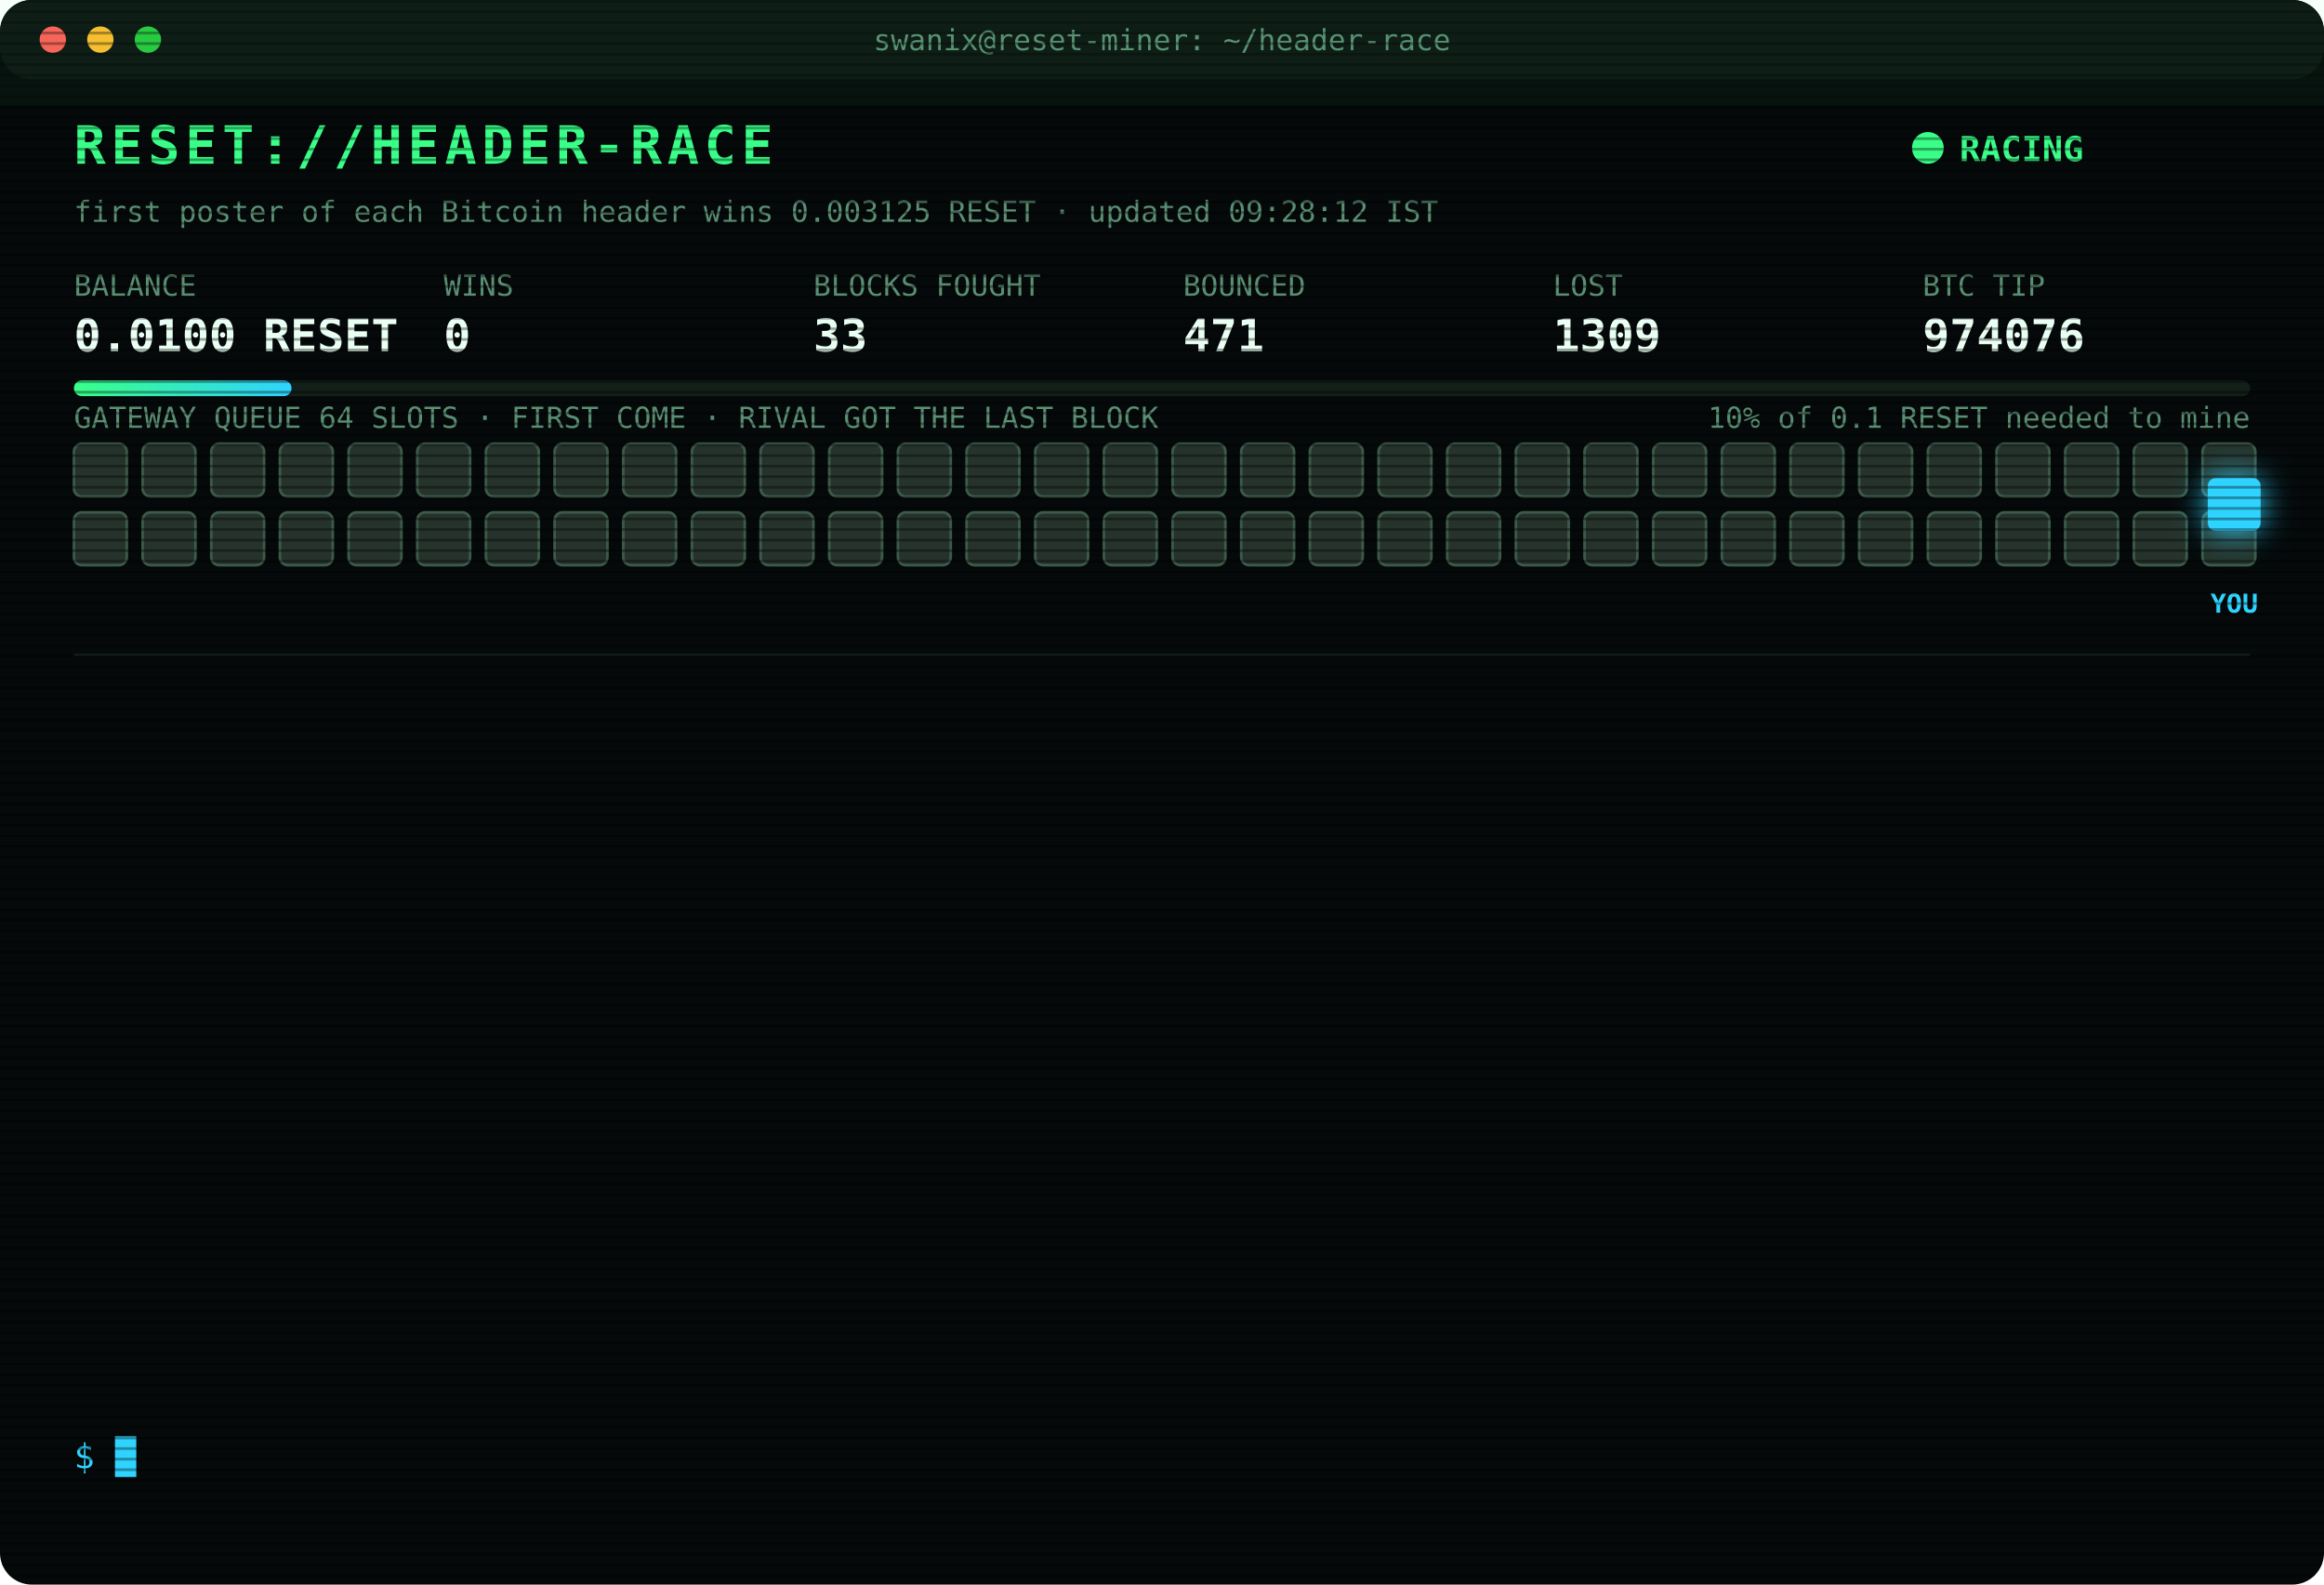
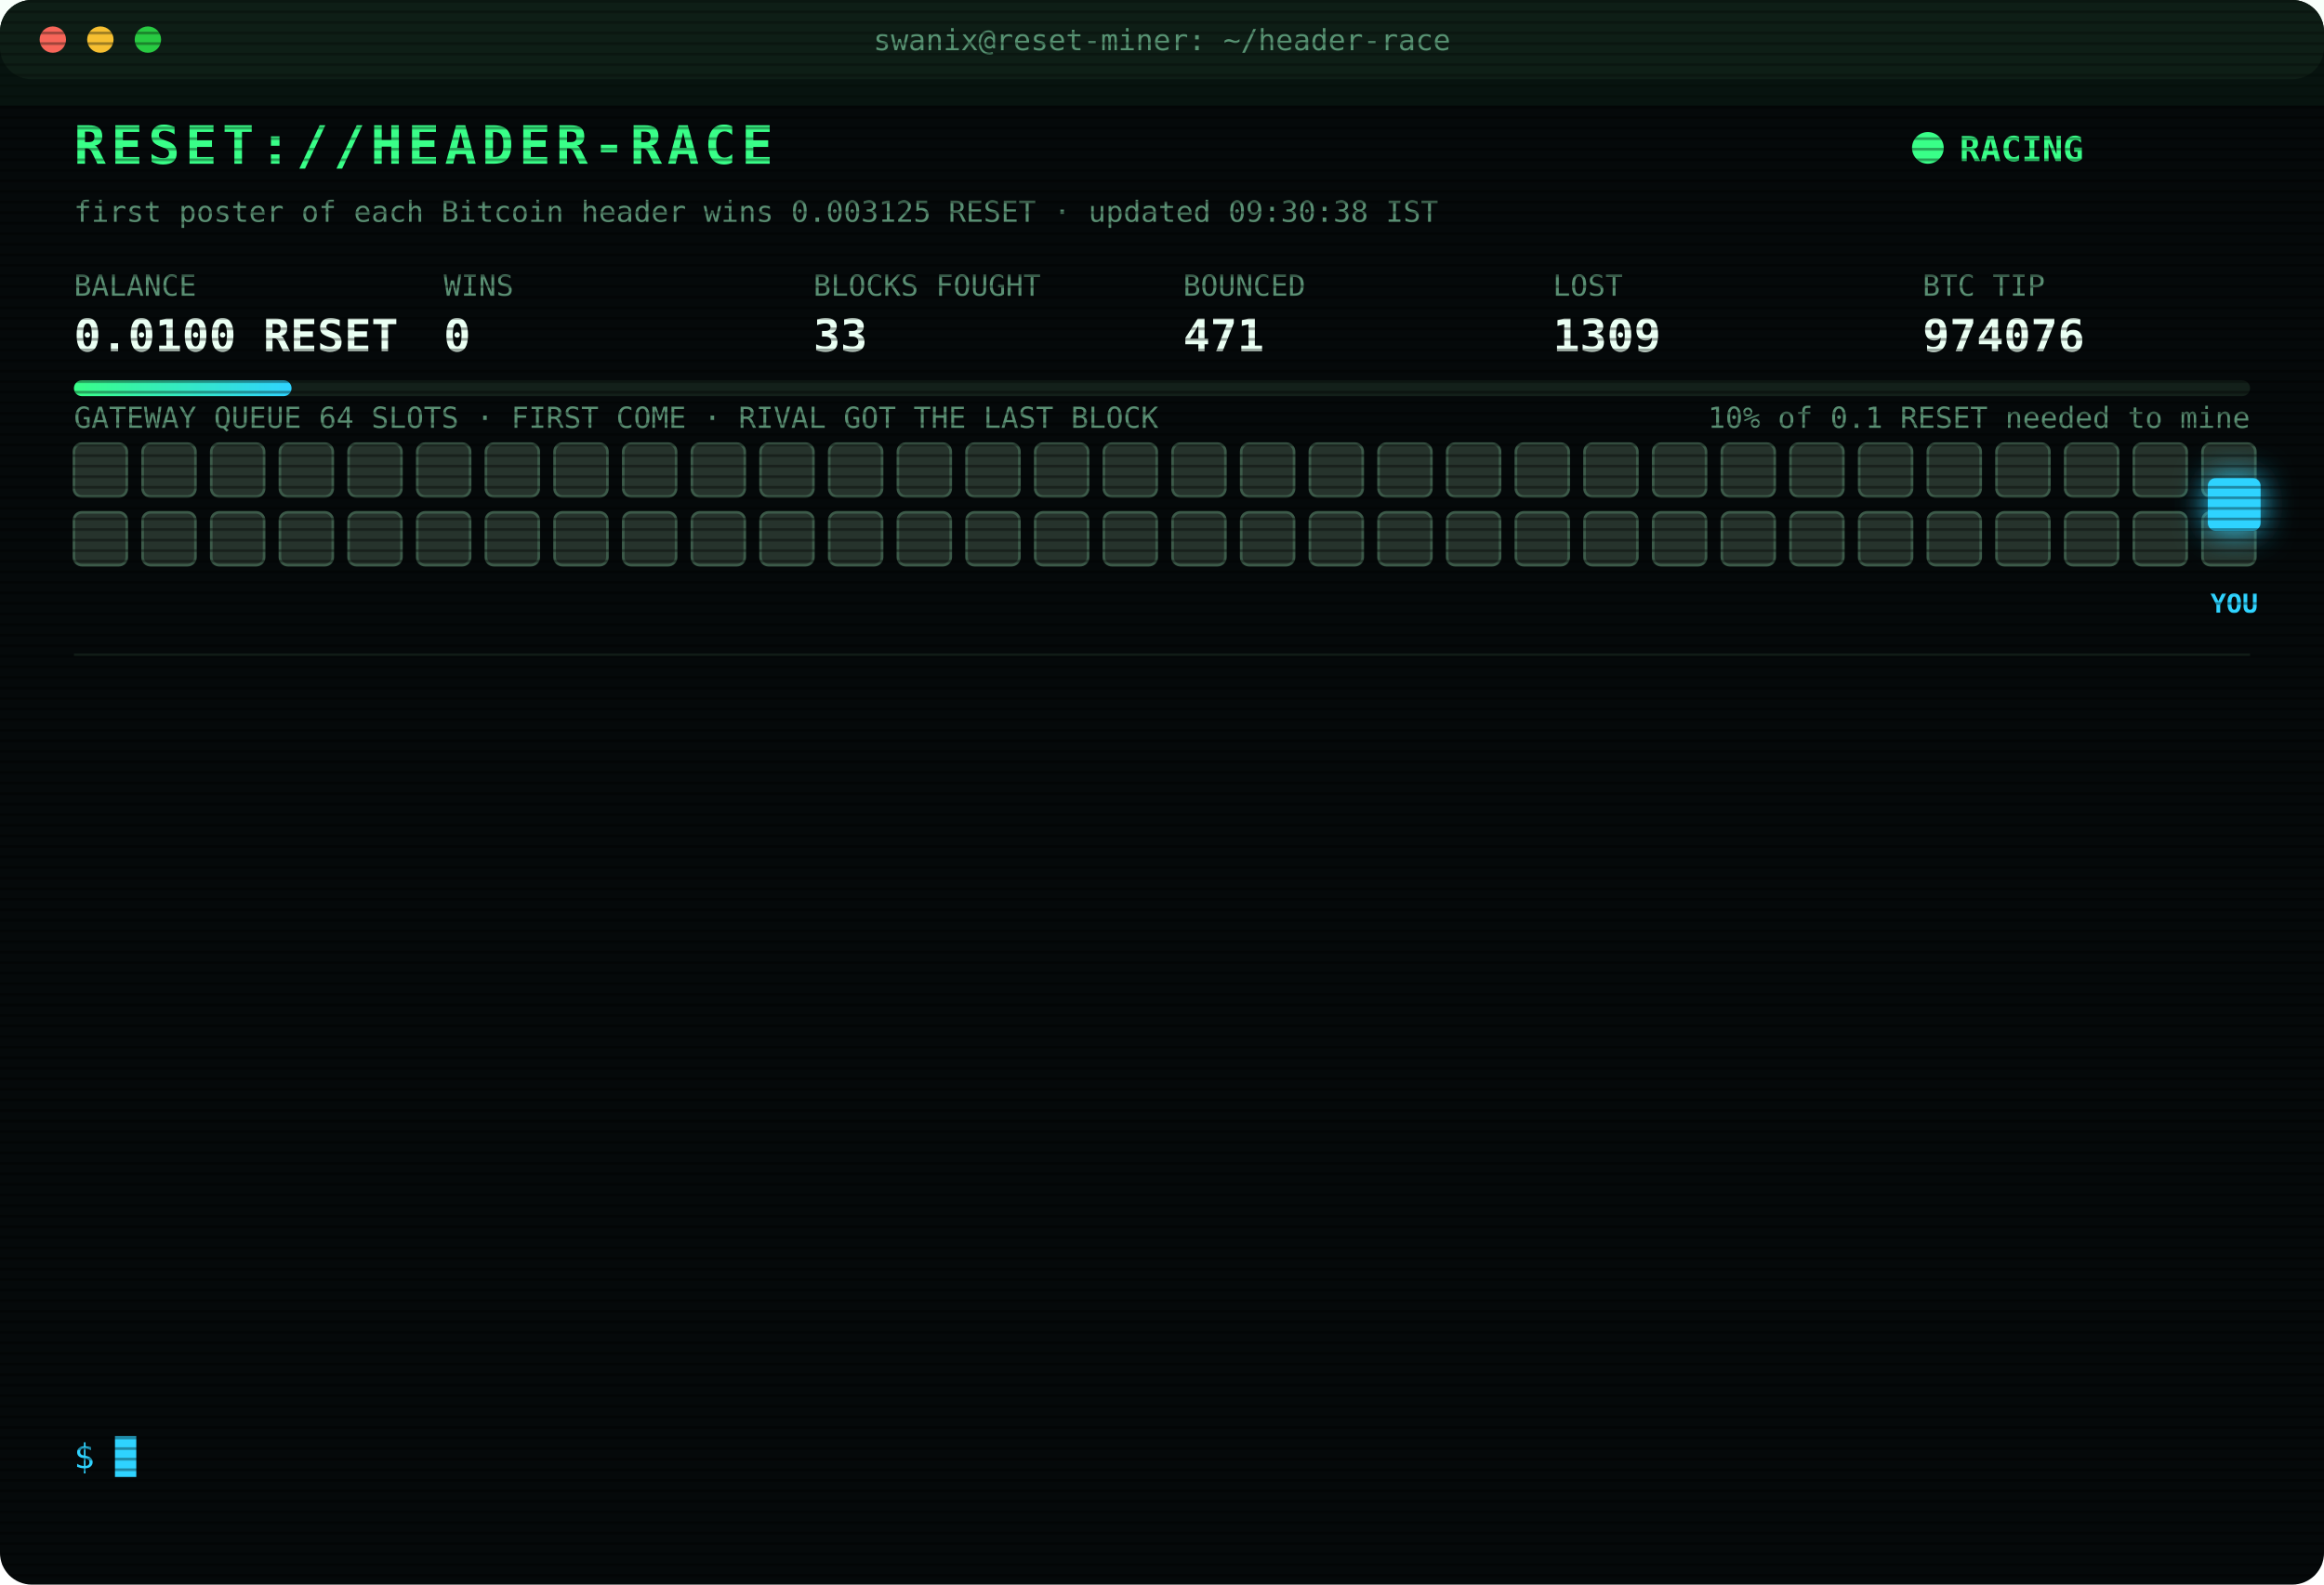
<svg xmlns="http://www.w3.org/2000/svg" width="880" height="600" viewBox="0 0 880 600" font-family="ui-monospace,SFMono-Regular,Menlo,Consolas,monospace">
  <style>
text{font-size:13px;fill:#7CFFB2}
.title{font-size:20px;font-weight:700;fill:#39FF88;letter-spacing:2px;animation:glitch 3s infinite steps(1)}
.sub{fill:#2fd3ff}.k{fill:#5a8f73;font-size:11px}.v{font-size:17px;font-weight:700;fill:#eafff3}
.ts{fill:#3f6b56}.boot{fill:#2fd3ff}.dim{fill:#5a8f73}.bad{fill:#ff4d6d}.warn{fill:#ffd23f}.mag{fill:#ff5cf0}.win{fill:#39FF88;font-weight:700}
.tag{font-size:10px;fill:#2fd3ff;font-weight:700}
.rival{fill:#26332c;stroke:#3c5a49;animation:jam 1.2s infinite alternate}
.idle{fill:#141c18;stroke:#22302a;animation:breathe 4s infinite}
.me{fill:#2fd3ff;filter:drop-shadow(0 0 6px #2fd3ff)}
.hover{animation:nudge 1.1s infinite ease-in-out}.bounce{animation:kick 1.4s infinite}
.ln{opacity:0;animation:in .4s forwards}
.cur{animation:blink 1s infinite steps(1)}
.scan{animation:scan 6s infinite linear}
.led{animation:blink 1.4s infinite}
@keyframes in{from{opacity:0;transform:translateX(-6px)}to{opacity:1;transform:none}}
@keyframes blink{50%{opacity:0}}
@keyframes jam{to{fill:#33463b}}
@keyframes breathe{50%{opacity:.4}}
@keyframes nudge{50%{transform:translateX(-10px)}}
@keyframes kick{0%,100%{transform:none}30%{transform:translateX(-14px)}55%{transform:translateX(10px) translateY(-6px)}}
@keyframes glitch{0%,92%{transform:none}93%{transform:translateX(2px);fill:#ff4d6d}95%{transform:translateX(-2px);fill:#2fd3ff}97%{transform:none}}
@keyframes scan{from{transform:translateY(-40px)}to{transform:translateY(600px)}}
</style>
  <defs>
    <pattern id="sl" width="4" height="4" patternUnits="userSpaceOnUse">
      <rect width="4" height="1" fill="#000" opacity=".35" />
    </pattern>
    <linearGradient id="bar">
      <stop offset="0" stop-color="#39FF88" />
      <stop offset="1" stop-color="#2fd3ff" />
    </linearGradient>
  </defs>
  <rect width="880" height="600" rx="12" fill="#05090a" />
  <rect width="880" height="30" rx="12" fill="#0d1512" />
  <circle cx="20" cy="15" r="5" fill="#ff5f57" />
  <circle cx="38" cy="15" r="5" fill="#febc2e" />
  <circle cx="56" cy="15" r="5" fill="#28c840" />
  <text x="440" y="19" text-anchor="middle" class="k">swanix@reset-miner: ~/header-race</text>
  <text x="28" y="62" class="title">RESET://HEADER-RACE</text>
  <circle class="led" cx="730" cy="56" r="6" fill="#39FF88" />
  <text x="742" y="61" class="win">RACING</text>
-   <text x="28" y="84" class="k">first poster of each Bitcoin header wins 0.003125 RESET · updated 09:28:12 IST</text>
+   <text x="28" y="84" class="k">first poster of each Bitcoin header wins 0.003125 RESET · updated 09:30:38 IST</text>
  <text x="28" y="112" class="k">BALANCE</text>
  <text x="28" y="133" class="v">0.0100 RESET</text>
  <text x="168" y="112" class="k">WINS</text>
  <text x="168" y="133" class="v">0</text>
  <text x="308" y="112" class="k">BLOCKS FOUGHT</text>
  <text x="308" y="133" class="v">33</text>
  <text x="448" y="112" class="k">BOUNCED</text>
  <text x="448" y="133" class="v">471</text>
  <text x="588" y="112" class="k">LOST</text>
  <text x="588" y="133" class="v">1309</text>
  <text x="728" y="112" class="k">BTC TIP</text>
  <text x="728" y="133" class="v">974076</text>
  <rect x="28" y="144" width="824" height="6" rx="3" fill="#13201a" />
  <rect x="28" y="144" width="82.4" height="6" rx="3" fill="url(#bar)" />
  <text x="852" y="162" text-anchor="end" class="k">10% of 0.1 RESET needed to mine</text>
  <text x="28" y="162" class="k">GATEWAY QUEUE 64 SLOTS · FIRST COME · RIVAL GOT THE LAST BLOCK</text>
  <rect class="rival" x="28" y="168" width="20" height="20" rx="3" style="animation-delay:0.00s" />
  <rect class="rival" x="54" y="168" width="20" height="20" rx="3" style="animation-delay:0.05s" />
  <rect class="rival" x="80" y="168" width="20" height="20" rx="3" style="animation-delay:0.10s" />
  <rect class="rival" x="106" y="168" width="20" height="20" rx="3" style="animation-delay:0.15s" />
  <rect class="rival" x="132" y="168" width="20" height="20" rx="3" style="animation-delay:0.20s" />
  <rect class="rival" x="158" y="168" width="20" height="20" rx="3" style="animation-delay:0.25s" />
  <rect class="rival" x="184" y="168" width="20" height="20" rx="3" style="animation-delay:0.30s" />
  <rect class="rival" x="210" y="168" width="20" height="20" rx="3" style="animation-delay:0.35s" />
  <rect class="rival" x="236" y="168" width="20" height="20" rx="3" style="animation-delay:0.40s" />
  <rect class="rival" x="262" y="168" width="20" height="20" rx="3" style="animation-delay:0.45s" />
  <rect class="rival" x="288" y="168" width="20" height="20" rx="3" style="animation-delay:0.50s" />
  <rect class="rival" x="314" y="168" width="20" height="20" rx="3" style="animation-delay:0.55s" />
  <rect class="rival" x="340" y="168" width="20" height="20" rx="3" style="animation-delay:0.60s" />
  <rect class="rival" x="366" y="168" width="20" height="20" rx="3" style="animation-delay:0.65s" />
  <rect class="rival" x="392" y="168" width="20" height="20" rx="3" style="animation-delay:0.70s" />
  <rect class="rival" x="418" y="168" width="20" height="20" rx="3" style="animation-delay:0.75s" />
  <rect class="rival" x="444" y="168" width="20" height="20" rx="3" style="animation-delay:0.80s" />
  <rect class="rival" x="470" y="168" width="20" height="20" rx="3" style="animation-delay:0.85s" />
  <rect class="rival" x="496" y="168" width="20" height="20" rx="3" style="animation-delay:0.90s" />
  <rect class="rival" x="522" y="168" width="20" height="20" rx="3" style="animation-delay:0.95s" />
  <rect class="rival" x="548" y="168" width="20" height="20" rx="3" style="animation-delay:1.00s" />
  <rect class="rival" x="574" y="168" width="20" height="20" rx="3" style="animation-delay:1.05s" />
  <rect class="rival" x="600" y="168" width="20" height="20" rx="3" style="animation-delay:1.10s" />
  <rect class="rival" x="626" y="168" width="20" height="20" rx="3" style="animation-delay:1.15s" />
  <rect class="rival" x="652" y="168" width="20" height="20" rx="3" style="animation-delay:1.20s" />
  <rect class="rival" x="678" y="168" width="20" height="20" rx="3" style="animation-delay:1.25s" />
  <rect class="rival" x="704" y="168" width="20" height="20" rx="3" style="animation-delay:1.30s" />
  <rect class="rival" x="730" y="168" width="20" height="20" rx="3" style="animation-delay:1.35s" />
  <rect class="rival" x="756" y="168" width="20" height="20" rx="3" style="animation-delay:1.40s" />
  <rect class="rival" x="782" y="168" width="20" height="20" rx="3" style="animation-delay:1.45s" />
  <rect class="rival" x="808" y="168" width="20" height="20" rx="3" style="animation-delay:1.50s" />
  <rect class="rival" x="834" y="168" width="20" height="20" rx="3" style="animation-delay:1.55s" />
  <rect class="rival" x="28" y="194" width="20" height="20" rx="3" style="animation-delay:1.60s" />
  <rect class="rival" x="54" y="194" width="20" height="20" rx="3" style="animation-delay:1.65s" />
  <rect class="rival" x="80" y="194" width="20" height="20" rx="3" style="animation-delay:1.70s" />
  <rect class="rival" x="106" y="194" width="20" height="20" rx="3" style="animation-delay:1.75s" />
  <rect class="rival" x="132" y="194" width="20" height="20" rx="3" style="animation-delay:1.80s" />
  <rect class="rival" x="158" y="194" width="20" height="20" rx="3" style="animation-delay:1.85s" />
  <rect class="rival" x="184" y="194" width="20" height="20" rx="3" style="animation-delay:1.90s" />
  <rect class="rival" x="210" y="194" width="20" height="20" rx="3" style="animation-delay:1.95s" />
  <rect class="rival" x="236" y="194" width="20" height="20" rx="3" style="animation-delay:2.00s" />
  <rect class="rival" x="262" y="194" width="20" height="20" rx="3" style="animation-delay:2.05s" />
  <rect class="rival" x="288" y="194" width="20" height="20" rx="3" style="animation-delay:2.10s" />
  <rect class="rival" x="314" y="194" width="20" height="20" rx="3" style="animation-delay:2.15s" />
  <rect class="rival" x="340" y="194" width="20" height="20" rx="3" style="animation-delay:2.20s" />
  <rect class="rival" x="366" y="194" width="20" height="20" rx="3" style="animation-delay:2.25s" />
  <rect class="rival" x="392" y="194" width="20" height="20" rx="3" style="animation-delay:2.30s" />
  <rect class="rival" x="418" y="194" width="20" height="20" rx="3" style="animation-delay:2.35s" />
  <rect class="rival" x="444" y="194" width="20" height="20" rx="3" style="animation-delay:2.40s" />
  <rect class="rival" x="470" y="194" width="20" height="20" rx="3" style="animation-delay:2.45s" />
  <rect class="rival" x="496" y="194" width="20" height="20" rx="3" style="animation-delay:2.50s" />
  <rect class="rival" x="522" y="194" width="20" height="20" rx="3" style="animation-delay:2.55s" />
  <rect class="rival" x="548" y="194" width="20" height="20" rx="3" style="animation-delay:2.60s" />
  <rect class="rival" x="574" y="194" width="20" height="20" rx="3" style="animation-delay:2.65s" />
  <rect class="rival" x="600" y="194" width="20" height="20" rx="3" style="animation-delay:2.70s" />
  <rect class="rival" x="626" y="194" width="20" height="20" rx="3" style="animation-delay:2.75s" />
  <rect class="rival" x="652" y="194" width="20" height="20" rx="3" style="animation-delay:2.80s" />
  <rect class="rival" x="678" y="194" width="20" height="20" rx="3" style="animation-delay:2.85s" />
  <rect class="rival" x="704" y="194" width="20" height="20" rx="3" style="animation-delay:2.90s" />
  <rect class="rival" x="730" y="194" width="20" height="20" rx="3" style="animation-delay:2.95s" />
  <rect class="rival" x="756" y="194" width="20" height="20" rx="3" style="animation-delay:3.00s" />
  <rect class="rival" x="782" y="194" width="20" height="20" rx="3" style="animation-delay:3.05s" />
  <rect class="rival" x="808" y="194" width="20" height="20" rx="3" style="animation-delay:3.10s" />
  <rect class="rival" x="834" y="194" width="20" height="20" rx="3" style="animation-delay:3.15s" />
  <g class="hover">
    <rect class="me" x="836" y="181" width="20" height="20" rx="3" />
    <text class="tag" x="846" y="232" text-anchor="middle">YOU</text>
  </g>
  <line x1="28" x2="852" y1="248" y2="248" stroke="#13201a" />
  <g class="ln" style="animation-delay:0.40s">
    <text x="28" y="270" class="ts">07:43:38</text>
    <text x="104" y="270" class="bad">[LOST] #974063 taken by a rival miner</text>
  </g>
  <g class="ln" style="animation-delay:0.65s">
    <text x="28" y="292" class="ts">07:55:11</text>
    <text x="104" y="292" class="bad">[LOST] #974064 taken by a rival miner</text>
  </g>
  <g class="ln" style="animation-delay:0.90s">
    <text x="28" y="314" class="ts">08:02:47</text>
    <text x="104" y="314" class="bad">[LOST] #974065 taken by a rival miner</text>
  </g>
  <g class="ln" style="animation-delay:1.15s">
    <text x="28" y="336" class="ts">08:10:50</text>
    <text x="104" y="336" class="bad">[LOST] #974066 taken by a rival miner</text>
  </g>
  <g class="ln" style="animation-delay:1.40s">
    <text x="28" y="358" class="ts">08:11:52</text>
    <text x="104" y="358" class="bad">[LOST] #974067 taken by a rival miner</text>
  </g>
  <g class="ln" style="animation-delay:1.65s">
    <text x="28" y="380" class="ts">08:13:45</text>
    <text x="104" y="380" class="bad">[LOST] #974068 taken by a rival miner</text>
  </g>
  <g class="ln" style="animation-delay:1.90s">
    <text x="28" y="402" class="ts">08:28:52</text>
    <text x="104" y="402" class="bad">[LOST] #974069 taken by a rival miner</text>
  </g>
  <g class="ln" style="animation-delay:2.15s">
    <text x="28" y="424" class="ts">08:48:17</text>
    <text x="104" y="424" class="bad">[LOST] #974070 taken by a rival miner</text>
  </g>
  <g class="ln" style="animation-delay:2.40s">
    <text x="28" y="446" class="ts">08:56:14</text>
    <text x="104" y="446" class="bad">[LOST] #974071 taken by a rival miner</text>
  </g>
  <g class="ln" style="animation-delay:2.65s">
    <text x="28" y="468" class="ts">09:02:50</text>
    <text x="104" y="468" class="bad">[LOST] #974072 taken by a rival miner</text>
  </g>
  <g class="ln" style="animation-delay:2.90s">
    <text x="28" y="490" class="ts">09:05:07</text>
    <text x="104" y="490" class="bad">[LOST] #974073 taken by a rival miner</text>
  </g>
  <g class="ln" style="animation-delay:3.15s">
    <text x="28" y="512" class="ts">09:10:38</text>
    <text x="104" y="512" class="bad">[LOST] #974074 taken by a rival miner</text>
  </g>
  <g class="ln" style="animation-delay:3.40s">
    <text x="28" y="534" class="ts">09:28:12</text>
    <text x="104" y="534" class="bad">[LOST] #974076 taken by a rival miner</text>
  </g>
  <text x="28" y="556" class="sub">$ <tspan class="cur">█</tspan>
  </text>
  <rect width="880" height="600" rx="12" fill="url(#sl)" pointer-events="none" />
  <rect class="scan" width="880" height="40" fill="#39FF88" opacity=".04" />
</svg>
